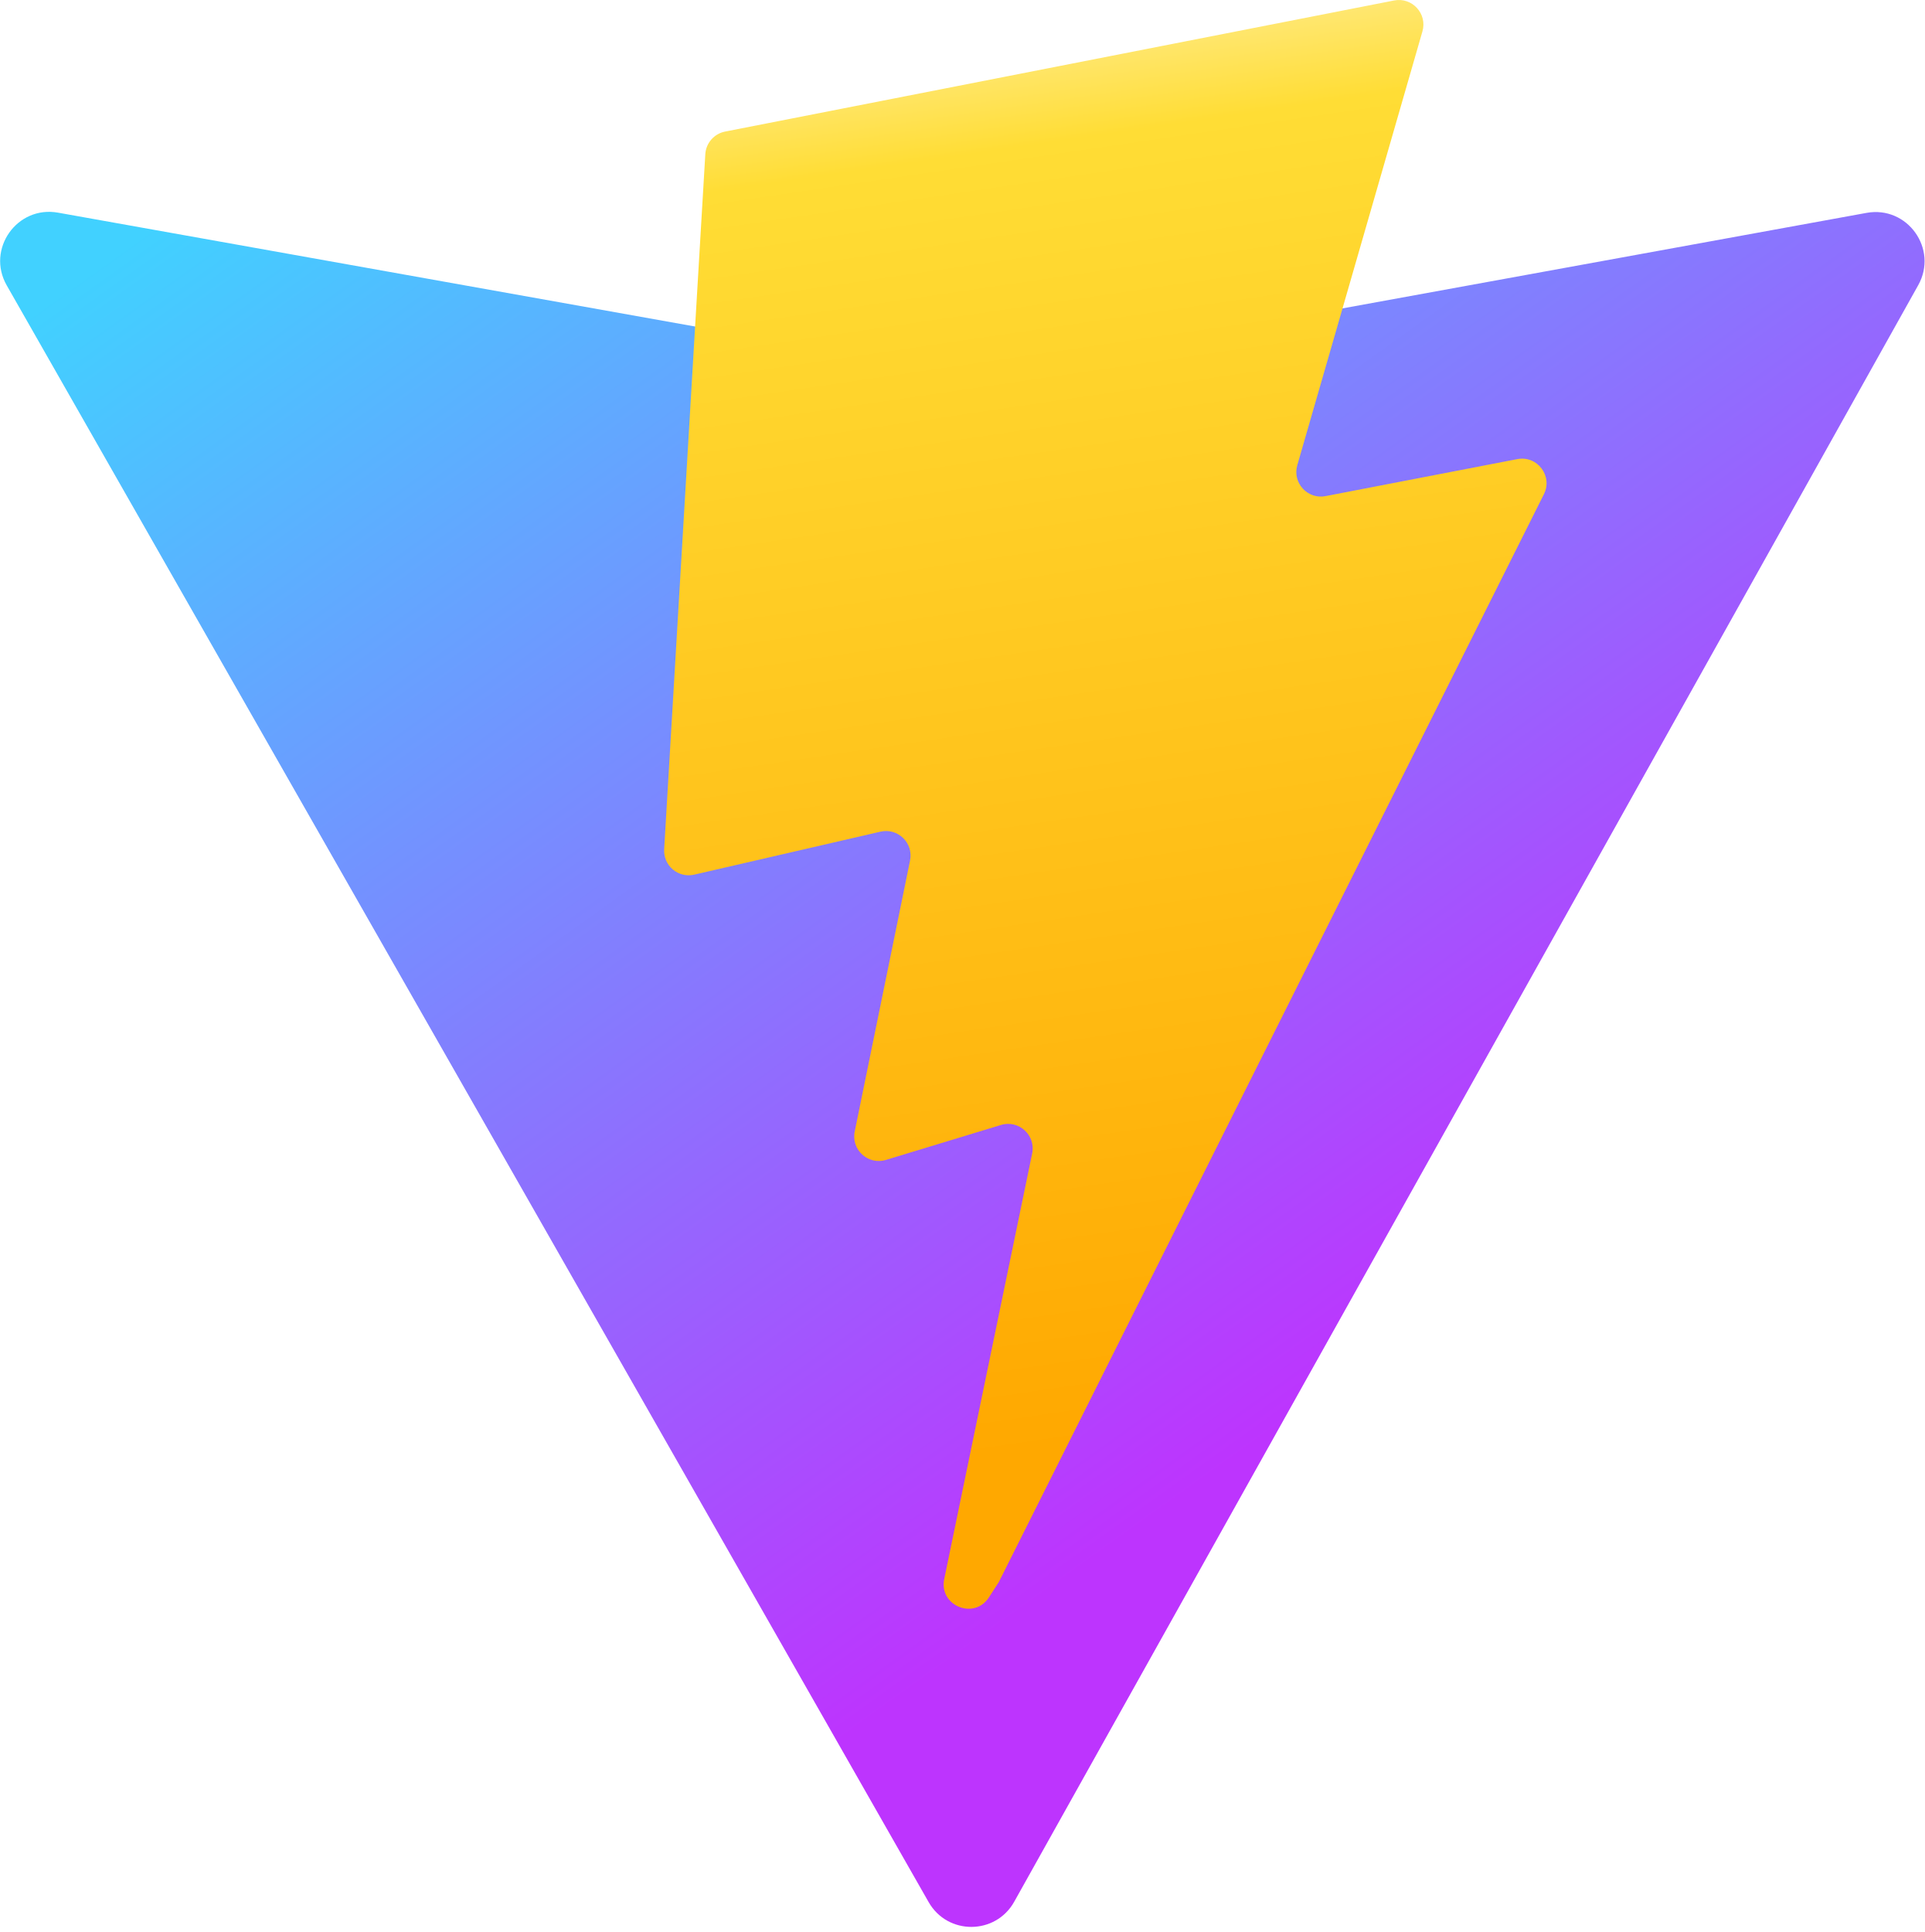
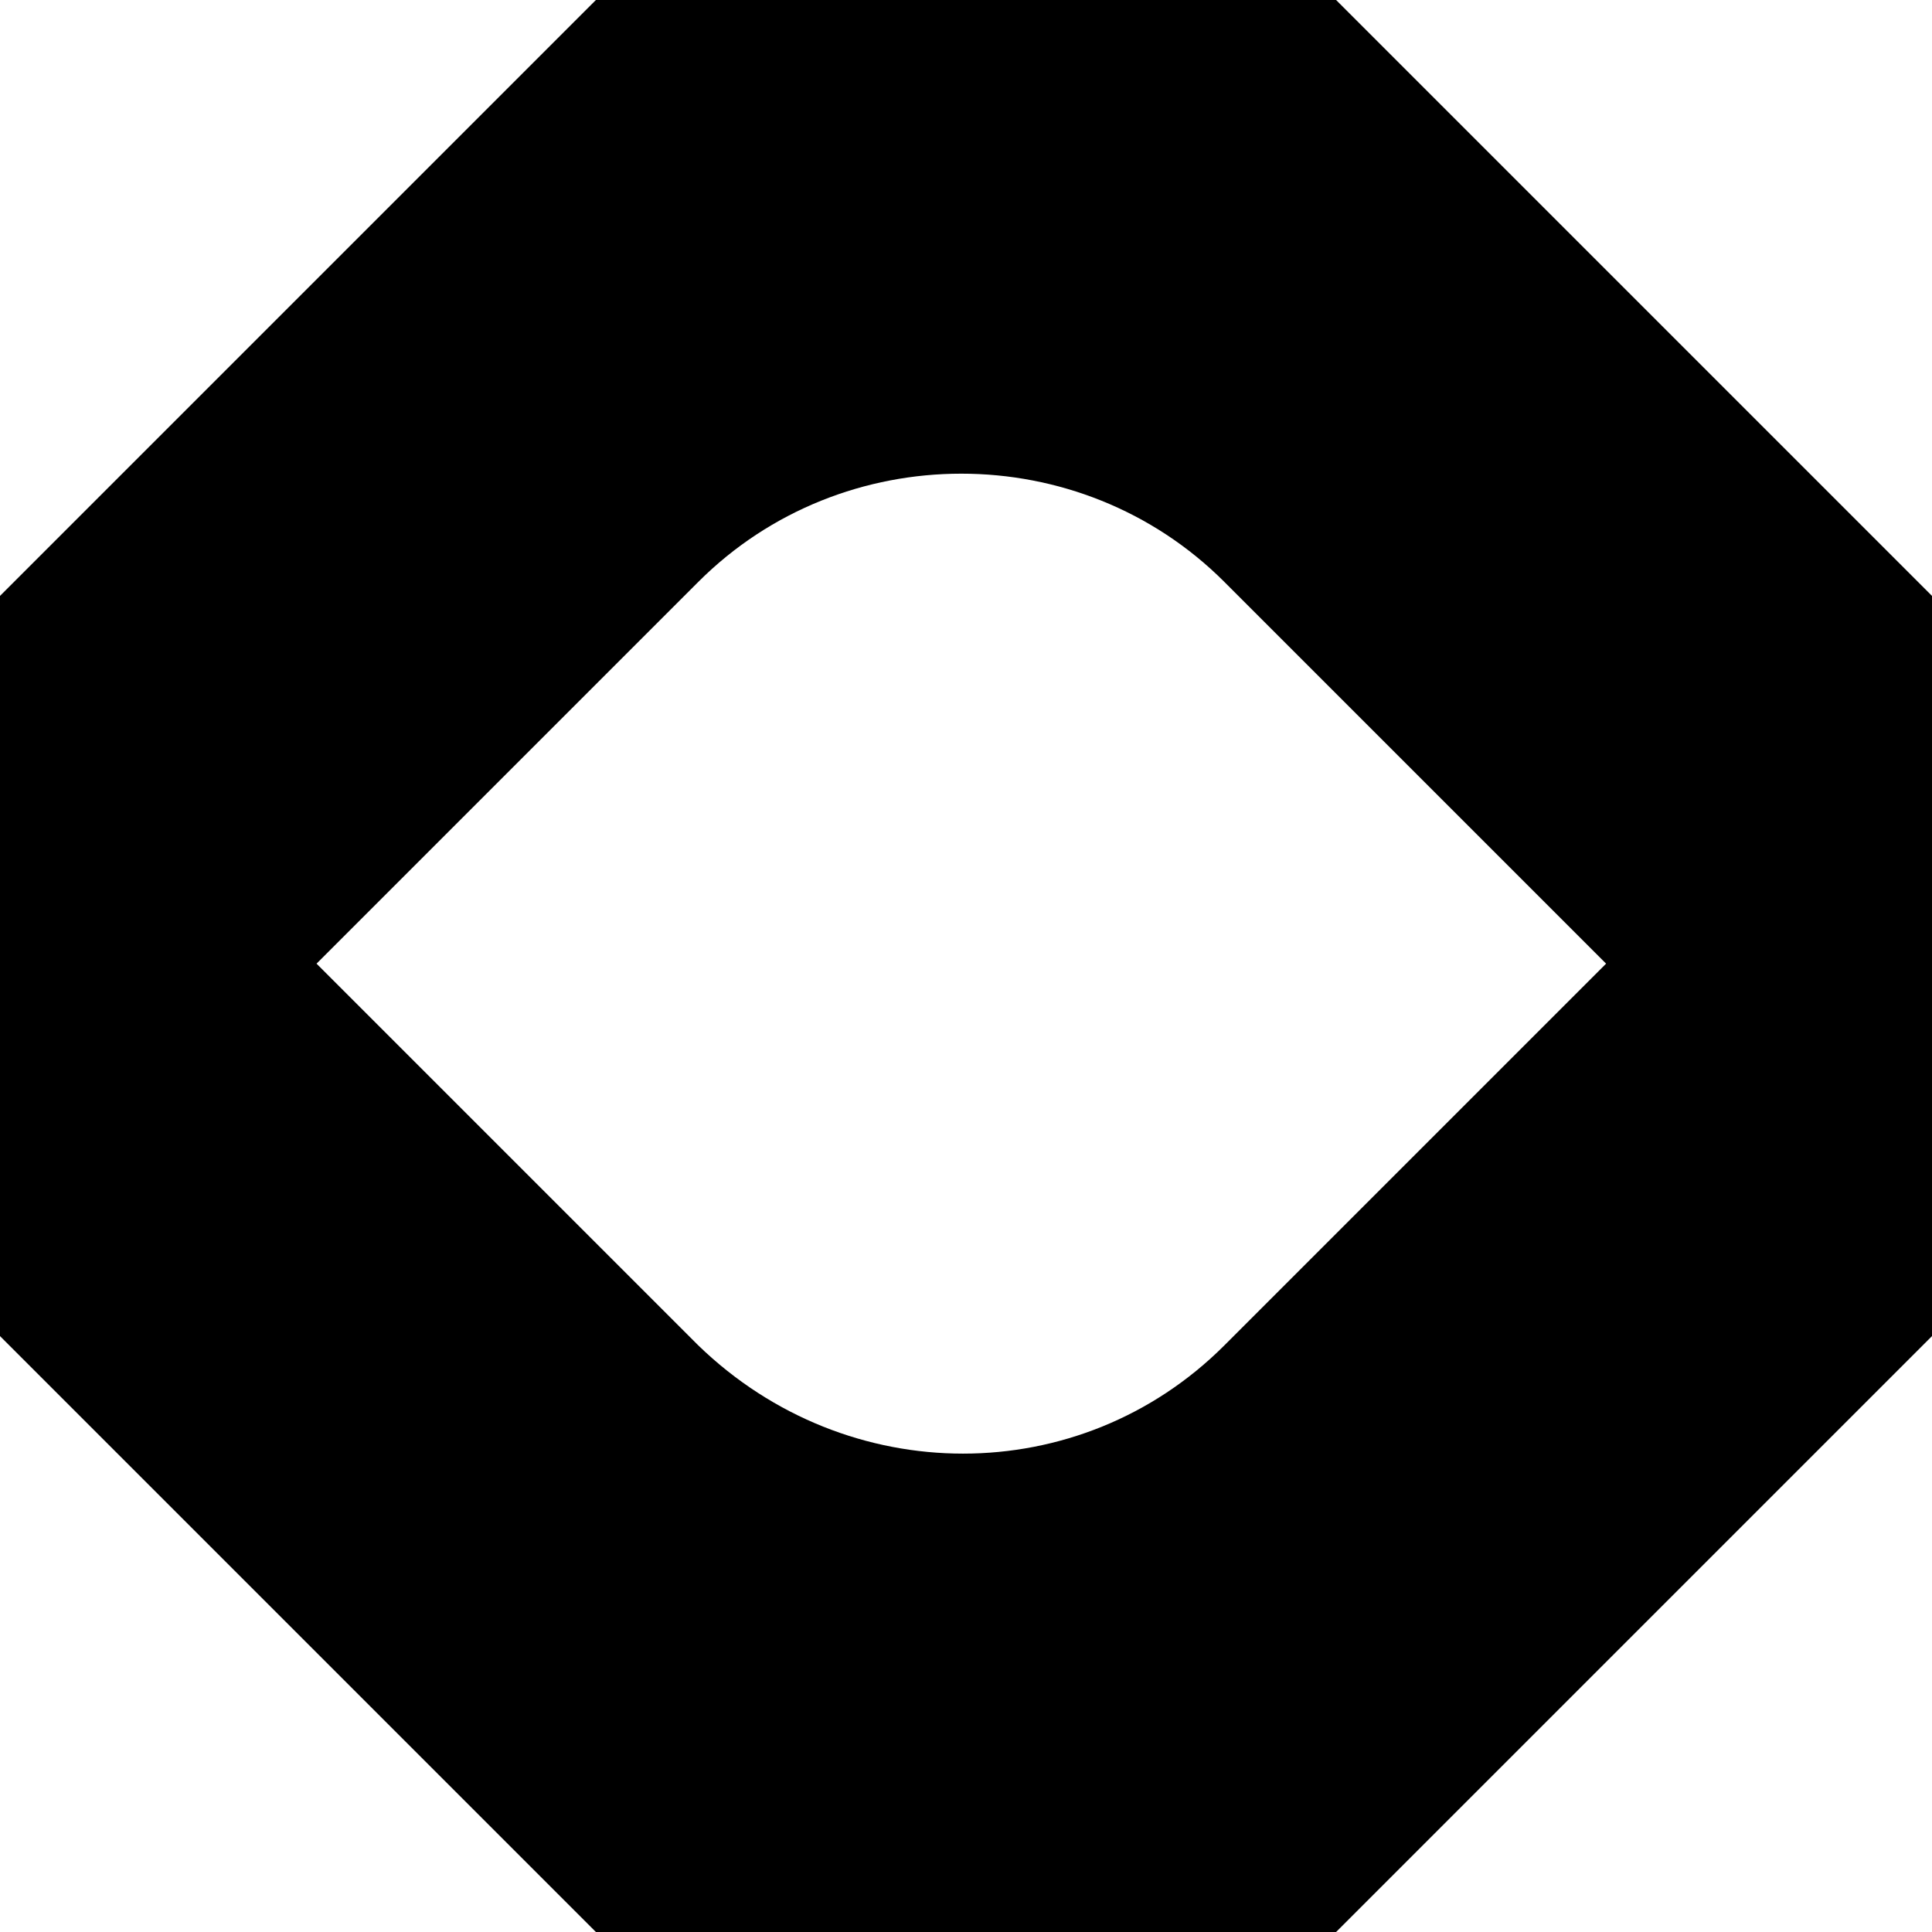
- <svg xmlns="http://www.w3.org/2000/svg" aria-hidden="true" role="img" class="iconify iconify--logos" width="31.88" height="32" preserveAspectRatio="xMidYMid meet" viewBox="0 0 256 257">
-   <defs>
-     <linearGradient id="IconifyId1813088fe1fbc01fb466" x1="-.828%" x2="57.636%" y1="7.652%" y2="78.411%">
-       <stop offset="0%" stop-color="#41D1FF" />
-       <stop offset="100%" stop-color="#BD34FE" />
-     </linearGradient>
-     <linearGradient id="IconifyId1813088fe1fbc01fb467" x1="43.376%" x2="50.316%" y1="2.242%" y2="89.03%">
-       <stop offset="0%" stop-color="#FFEA83" />
-       <stop offset="8.333%" stop-color="#FFDD35" />
-       <stop offset="100%" stop-color="#FFA800" />
-     </linearGradient>
-   </defs>
-   <path fill="url(#IconifyId1813088fe1fbc01fb466)" d="M255.153 37.938L134.897 252.976c-2.483 4.44-8.862 4.466-11.382.048L.875 37.958c-2.746-4.814 1.371-10.646 6.827-9.67l120.385 21.517a6.537 6.537 0 0 0 2.322-.004l117.867-21.483c5.438-.991 9.574 4.796 6.877 9.62Z" />
-   <path fill="url(#IconifyId1813088fe1fbc01fb467)" d="M185.432.063L96.44 17.501a3.268 3.268 0 0 0-2.634 3.014l-5.474 92.456a3.268 3.268 0 0 0 3.997 3.378l24.777-5.718c2.318-.535 4.413 1.507 3.936 3.838l-7.361 36.047c-.495 2.426 1.782 4.5 4.151 3.78l15.304-4.649c2.372-.72 4.652 1.36 4.15 3.788l-11.698 56.621c-.732 3.542 3.979 5.473 5.943 2.437l1.313-2.028l72.516-144.72c1.215-2.423-.88-5.186-3.54-4.672l-25.505 4.922c-2.396.462-4.435-1.77-3.759-4.114l16.646-57.705c.677-2.35-1.37-4.583-3.769-4.113Z" />
+ <svg xmlns="http://www.w3.org/2000/svg" viewBox="0 0 32 32" width="32" height="32">
+   <path d="M22.13 0h-12.26l-9.87 9.87v12.26l9.87 9.87h12.26l9.87-9.87v-12.26l-9.87-9.87zM11.566 22.284l-6.323-6.323 6.323-6.323c2.39-2.39 6.323-2.39 8.713 0l6.323 6.323-6.323 6.323c-2.39 2.39-6.246 2.39-8.713 0z" />
</svg>
